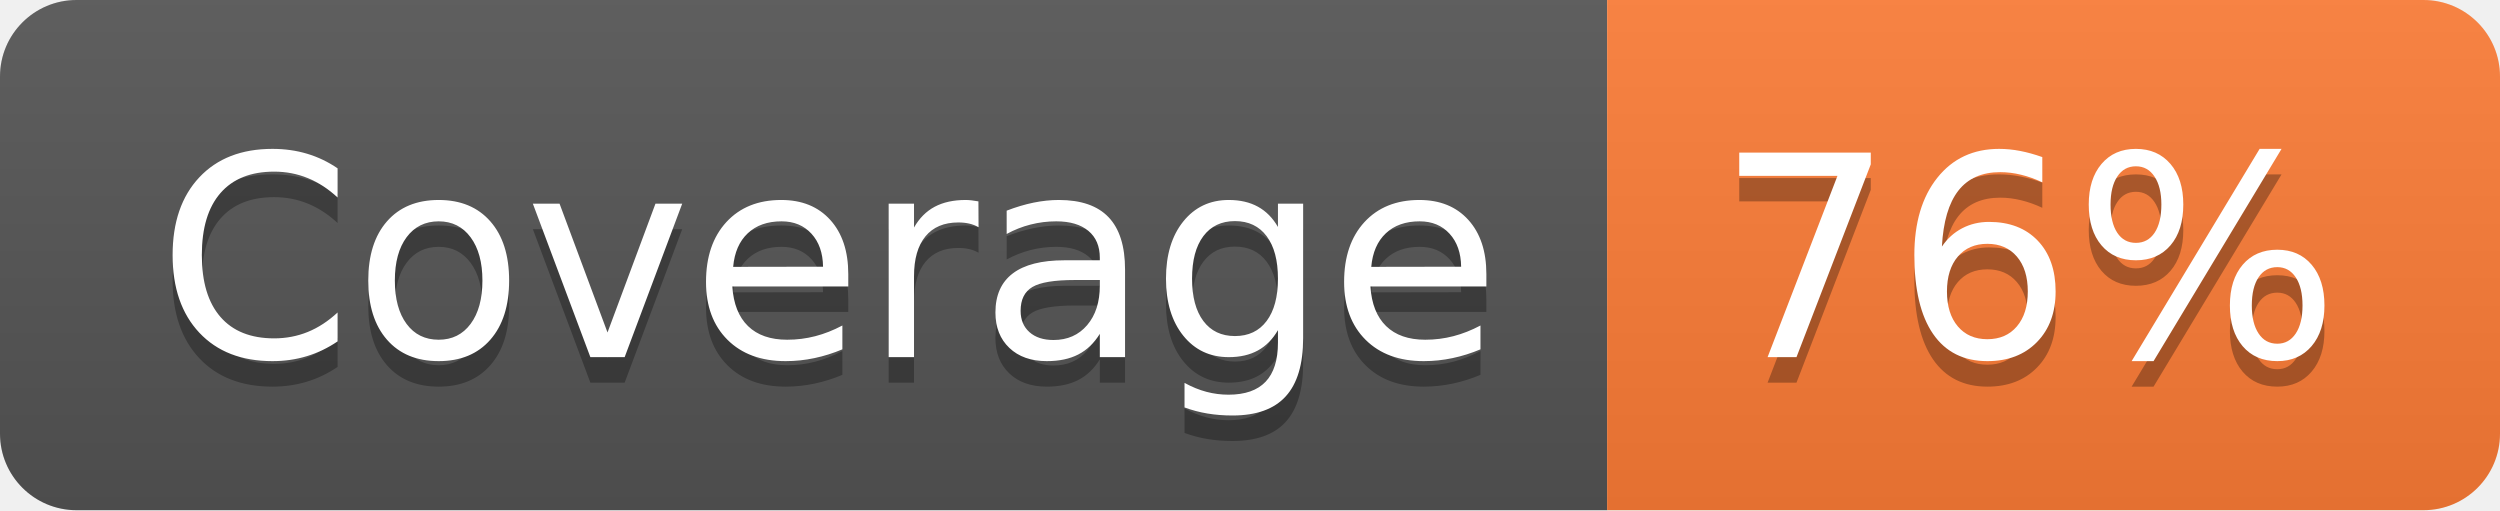
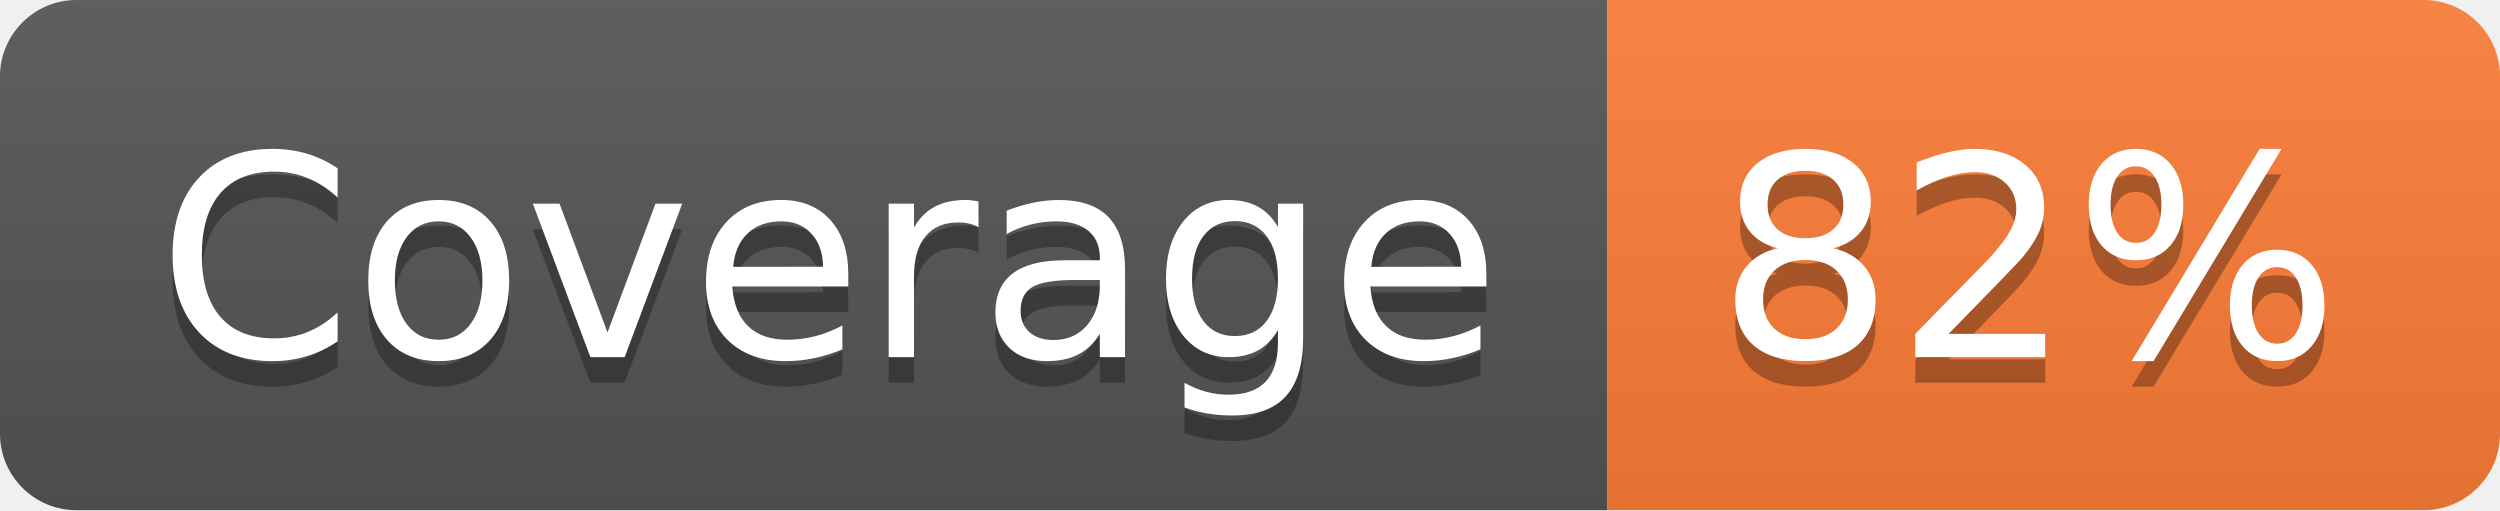
- <svg xmlns="http://www.w3.org/2000/svg" width="98" height="20" role="img" aria-label="Coverage: 76%">
+ <svg xmlns="http://www.w3.org/2000/svg" width="98" height="20" role="img" aria-label="Coverage: 82%">
  <linearGradient id="s" x2="0" y2="100%">
    <stop offset="0" stop-color="#bbb" stop-opacity=".1" />
    <stop offset="1" stop-opacity=".1" />
  </linearGradient>
  <clipPath id="r">
    <rect width="98" height="20" rx="3" fill="#fff" />
  </clipPath>
  <g clip-path="url(#r)">
    <rect width="63" height="20" fill="#555" />
    <rect x="63" width="35" height="20" fill="#fe7d37" />
    <rect width="98" height="20" fill="url(#s)" />
  </g>
  <g fill="#fff" text-anchor="middle" font-family="Verdana,Geneva,DejaVu Sans,sans-serif" text-rendering="geometricPrecision" font-size="110">
    <text aria-hidden="true" x="325" y="150" fill="#010101" fill-opacity=".3" transform="scale(.1)" textLength="530">Coverage</text>
    <text x="325" y="140" transform="scale(.1)" fill="#fff" textLength="530">Coverage</text>
-     <text aria-hidden="true" x="795" y="150" fill="#010101" fill-opacity=".3" transform="scale(.1)" textLength="250">76%</text>
-     <text x="795" y="140" transform="scale(.1)" fill="#fff" textLength="250">76%</text>
+     <text aria-hidden="true" x="795" y="150" fill="#010101" fill-opacity=".3" transform="scale(.1)" textLength="250">82%</text>
+     <text x="795" y="140" transform="scale(.1)" fill="#fff" textLength="250">82%</text>
  </g>
</svg>
